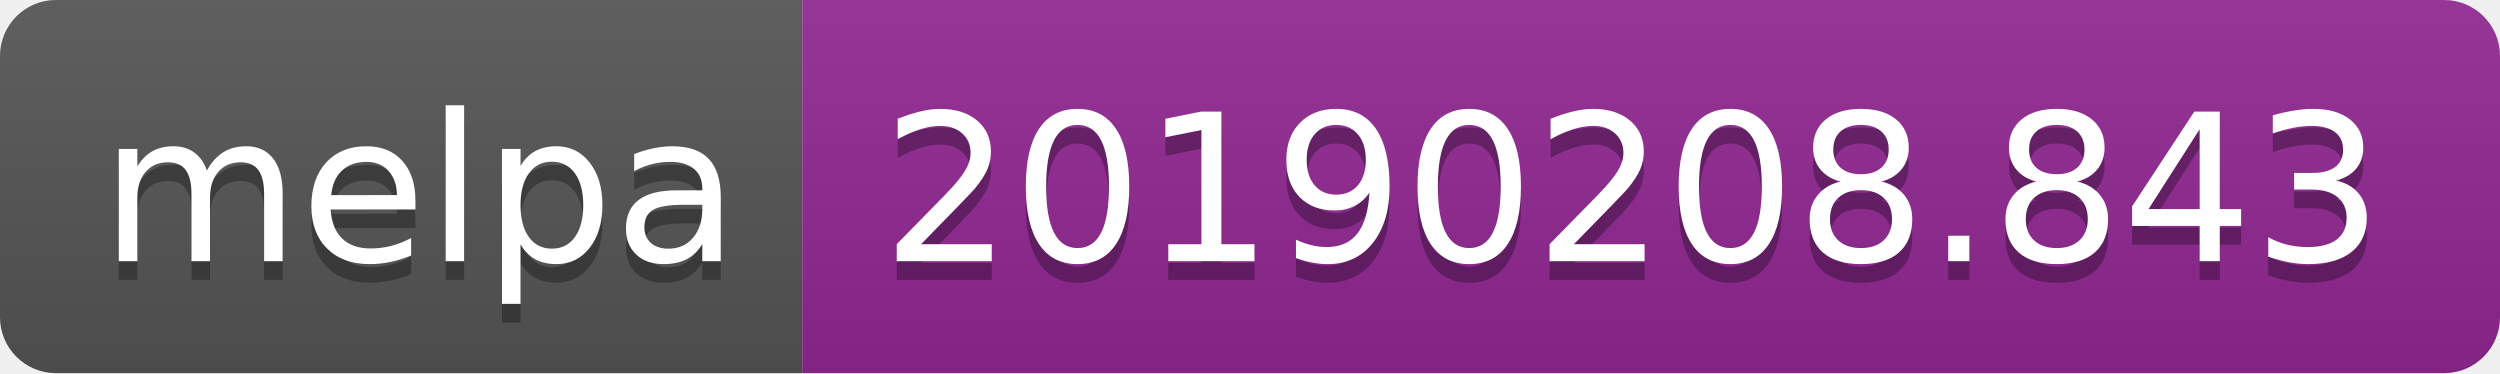
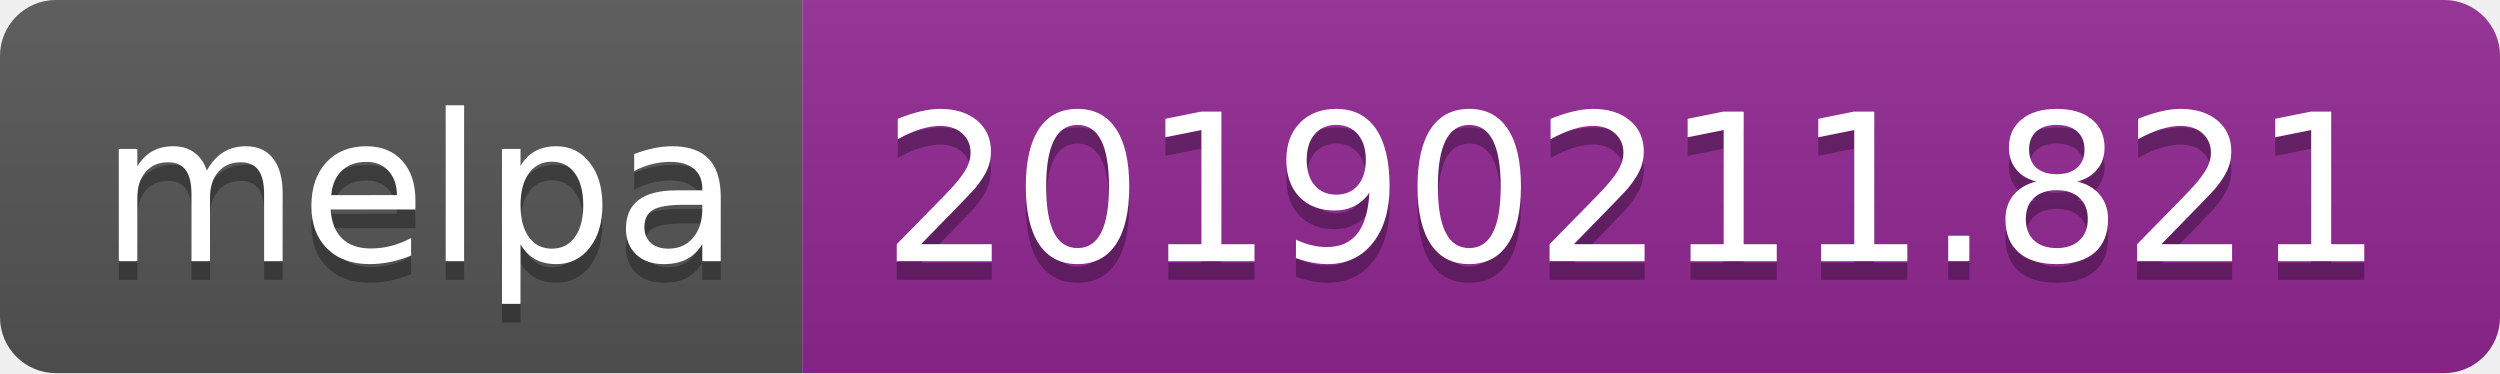
<svg xmlns="http://www.w3.org/2000/svg" width="134" height="20">
  <linearGradient id="b" x2="0" y2="100%">
    <stop offset="0" stop-color="#bbb" stop-opacity=".1" />
    <stop offset="1" stop-opacity=".1" />
  </linearGradient>
  <clipPath id="a">
    <rect width="134" height="20" rx="3" fill="#fff" />
  </clipPath>
  <g clip-path="url(#a)">
    <path fill="#555" d="M0 0h43v20H0z" />
    <path fill="#922793" d="M43 0h91v20H43z" />
    <path fill="url(#b)" d="M0 0h134v20H0z" />
  </g>
  <g fill="#fff" text-anchor="middle" font-family="DejaVu Sans,Verdana,Geneva,sans-serif" font-size="110">
    <text x="225" y="150" fill="#010101" fill-opacity=".3" transform="scale(.1)" textLength="330">melpa</text>
    <text x="225" y="140" transform="scale(.1)" textLength="330">melpa</text>
-     <text x="875" y="150" fill="#010101" fill-opacity=".3" transform="scale(.1)" textLength="810">20190208.843</text>
-     <text x="875" y="140" transform="scale(.1)" textLength="810">20190208.843</text>
+     <text x="875" y="150" fill="#010101" fill-opacity=".3" transform="scale(.1)" textLength="810">20190211.821</text>
+     <text x="875" y="140" transform="scale(.1)" textLength="810">20190211.821</text>
  </g>
</svg>
